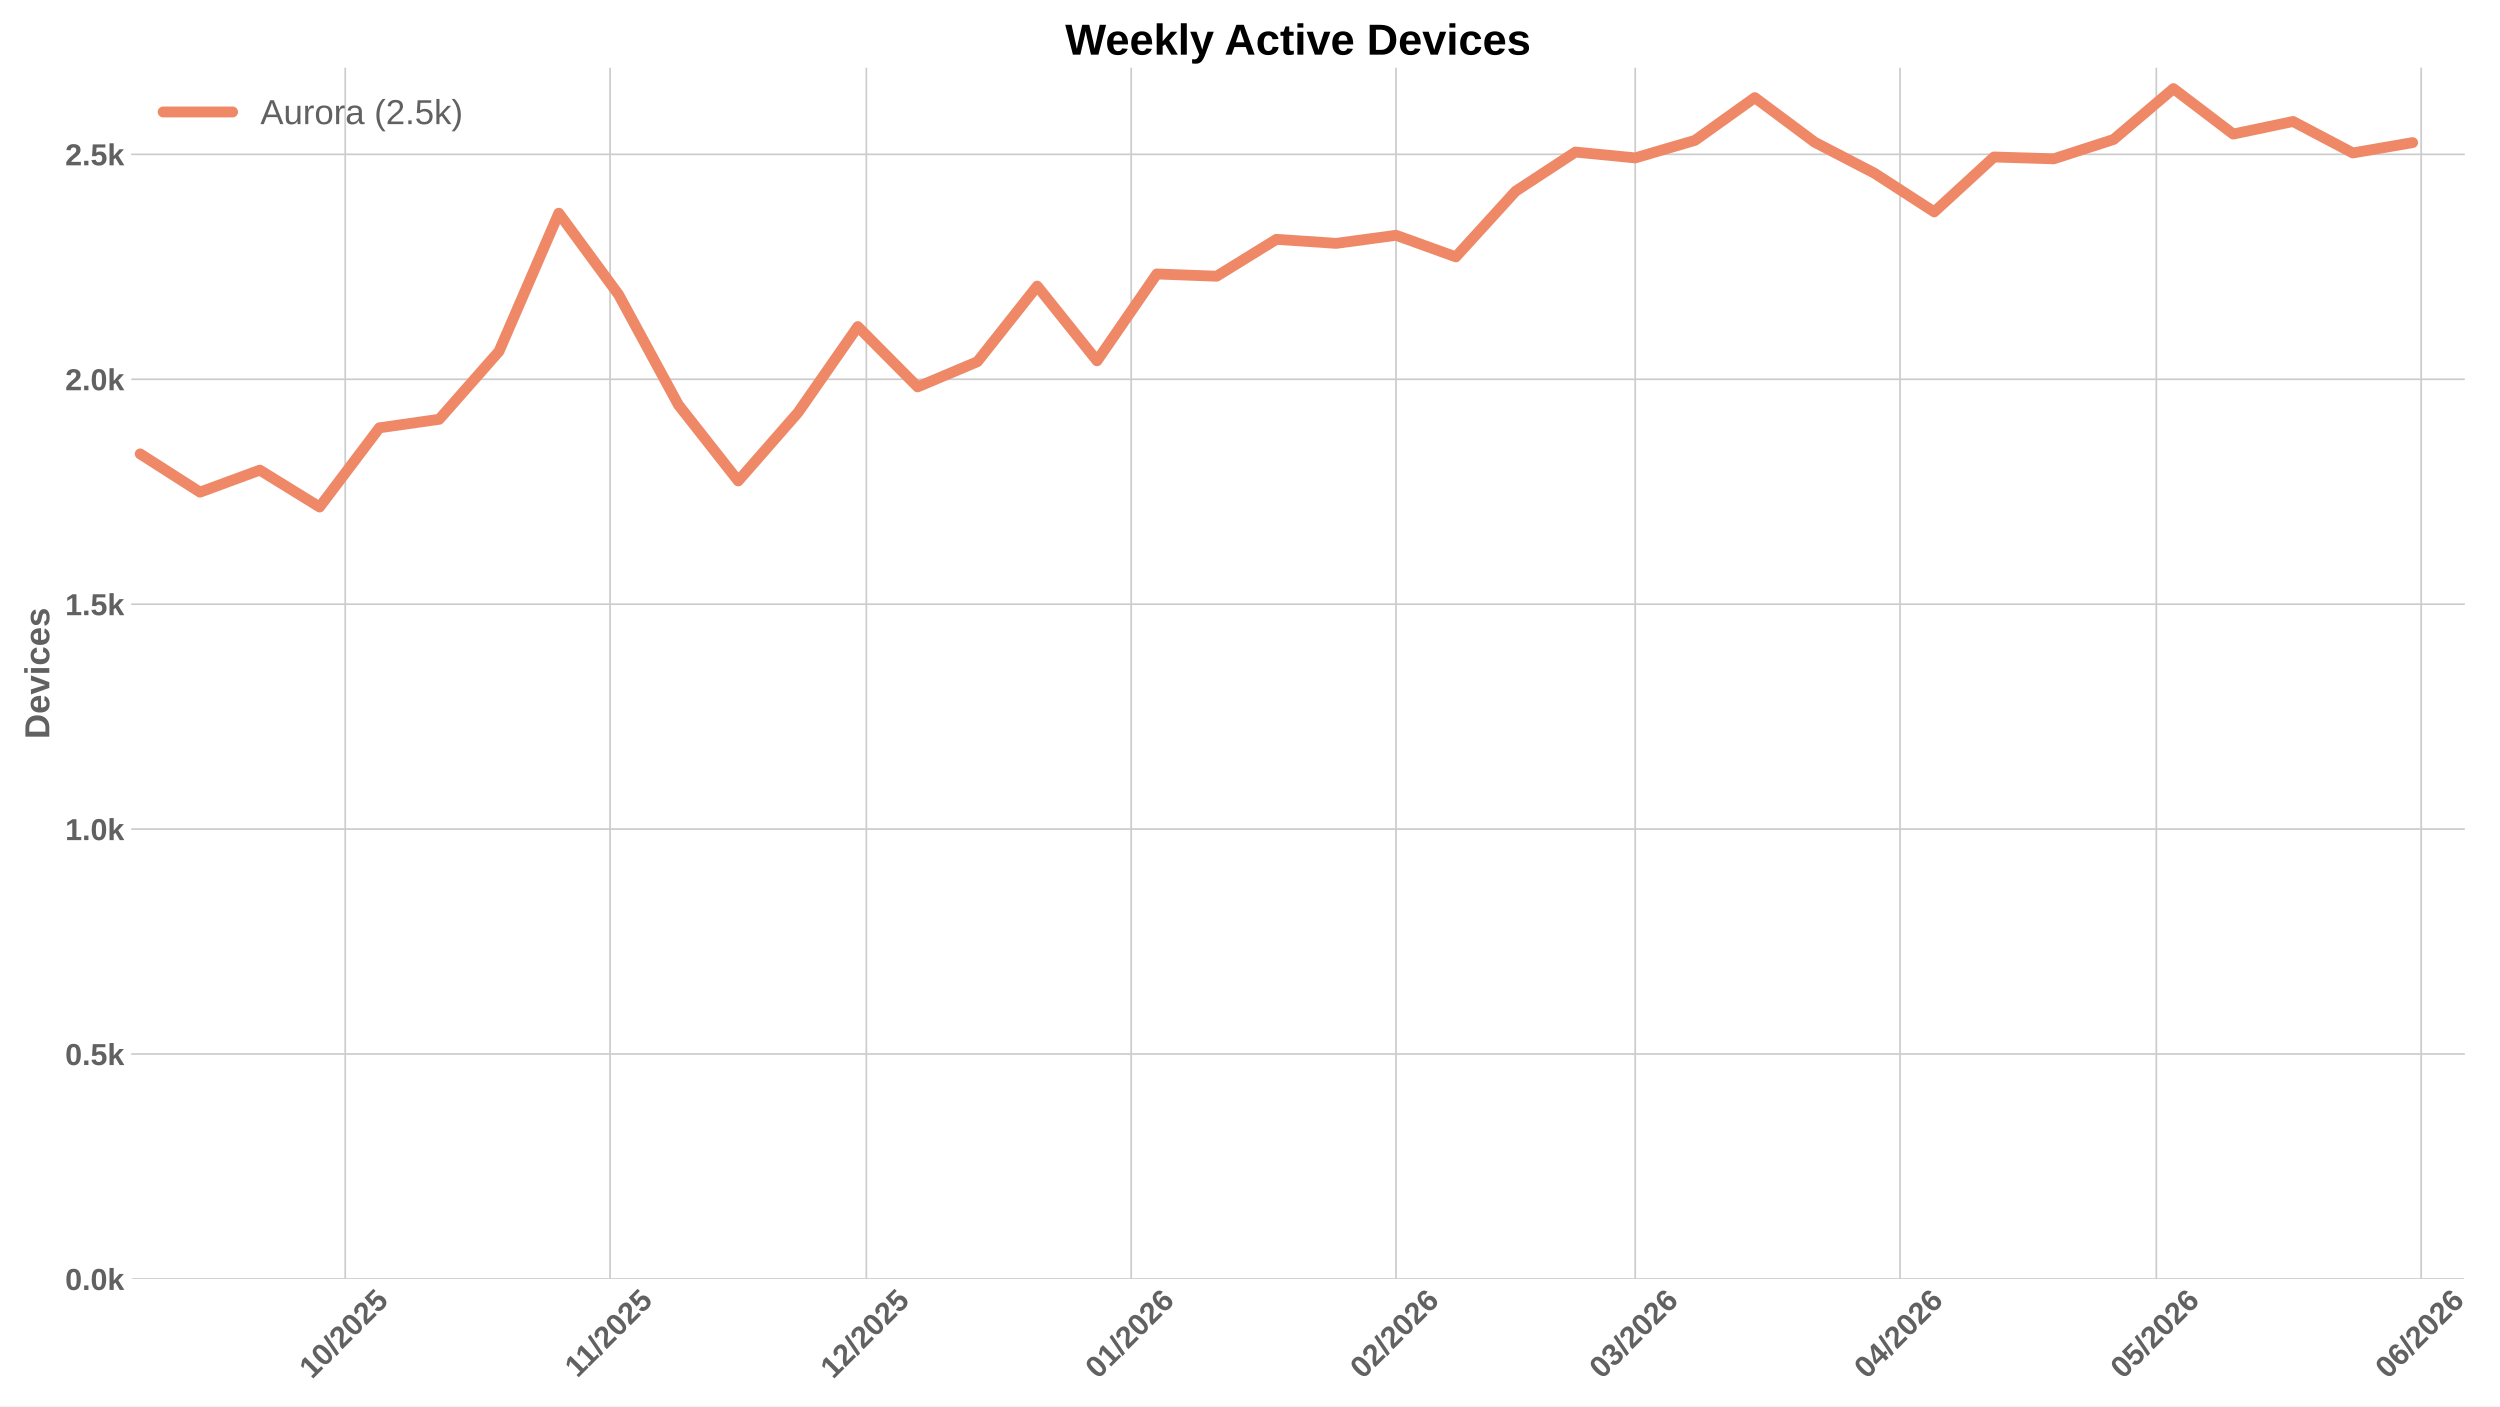
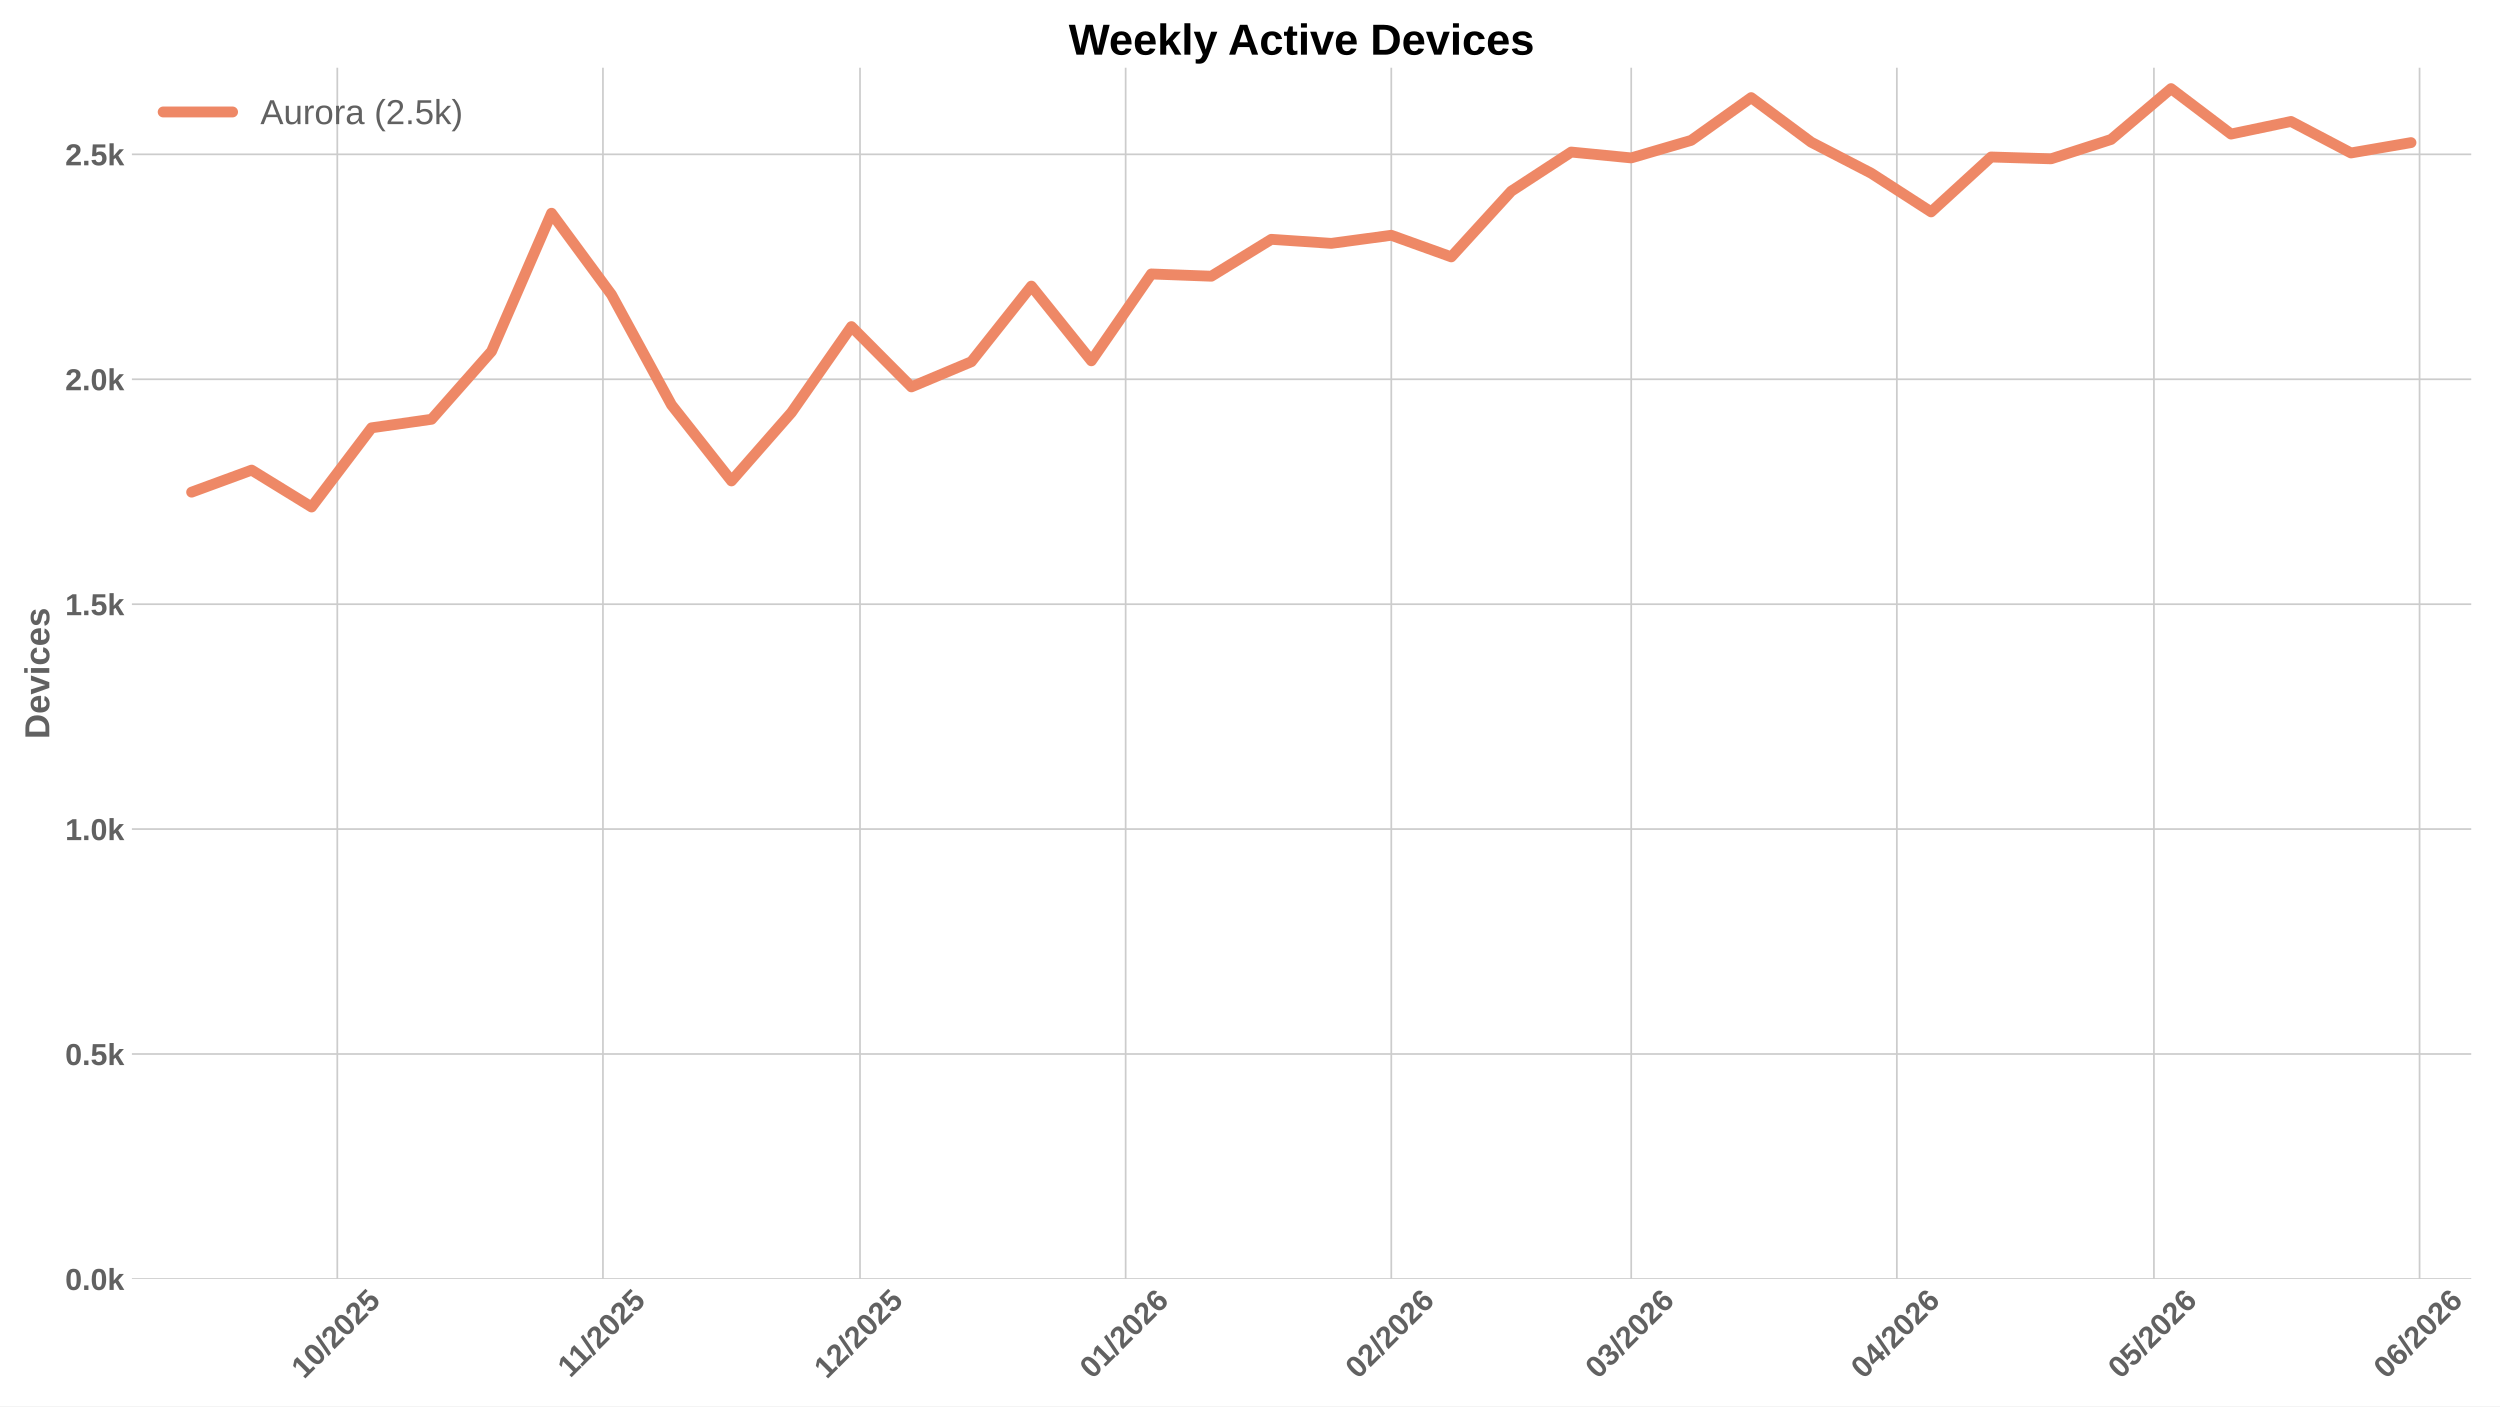
<svg xmlns="http://www.w3.org/2000/svg" xmlns:xlink="http://www.w3.org/1999/xlink" width="1152pt" height="648pt" viewBox="0 0 1152 648" version="1.1">
  <defs>
    <style type="text/css">*{stroke-linejoin: round; stroke-linecap: butt}</style>
  </defs>
  <g id="figure_1">
    <g id="patch_1">
      <path d="M 0 648  L 1152 648  L 1152 0  L 0 0  z " style="fill: #ffffff" />
    </g>
    <g id="axes_1">
      <g id="patch_2">
-         <path d="M 60.78 589.343  L 1135.465 589.343  L 1135.465 31.2  L 60.78 31.2  z " style="fill: #ffffff" />
+         <path d="M 60.78 589.343  L 1138.741 589.343  L 1138.741 31.2  L 60.78 31.2  z " style="fill: #ffffff" />
      </g>
      <g id="matplotlib.axis_1">
        <g id="xtick_1">
          <g id="line2d_1">
-             <path d="M 159.084 589.343  L 159.084 31.2  " clip-path="url(#pe4a2c2c482)" style="fill: none; stroke: #cccccc; stroke-width: 0.8; stroke-linecap: round" />
+             <path d="M 155.428 589.343  L 155.428 31.2  " clip-path="url(#p131ab158f7)" style="fill: none; stroke: #cccccc; stroke-width: 0.8; stroke-linecap: round" />
          </g>
          <g id="line2d_2" />
          <g id="text_1">
-             <g style="fill: #616161" transform="translate(143.7539 635.7977) rotate(-45) scale(0.14 -0.14)">
+             <g style="fill: #616161" transform="translate(140.0975 635.7977) rotate(-45) scale(0.14 -0.14)">
              <defs>
                <path id="LiberationSans-Bold-31" d="M 403 0  L 403 653  L 1494 653  L 1494 3656  L 438 2997  L 438 3688  L 1541 4403  L 2372 4403  L 2372 653  L 3381 653  L 3381 0  L 403 0  z " transform="scale(0.015625)" />
                <path id="LiberationSans-Bold-30" d="M 3297 2203  Q 3297 1088 2914 512  Q 2531 -63 1766 -63  Q 253 -63 253 2203  Q 253 2994 418 3494  Q 584 3994 915 4231  Q 1247 4469 1791 4469  Q 2572 4469 2934 3903  Q 3297 3338 3297 2203  z M 2416 2203  Q 2416 2813 2356 3150  Q 2297 3488 2165 3634  Q 2034 3781 1784 3781  Q 1519 3781 1383 3632  Q 1247 3484 1189 3148  Q 1131 2813 1131 2203  Q 1131 1600 1192 1261  Q 1253 922 1386 775  Q 1519 628 1772 628  Q 2022 628 2158 783  Q 2294 938 2355 1278  Q 2416 1619 2416 2203  z " transform="scale(0.015625)" />
                <path id="LiberationSans-Bold-2f" d="M 63 -128  L 972 4638  L 1716 4638  L 822 -128  L 63 -128  z " transform="scale(0.015625)" />
                <path id="LiberationSans-Bold-32" d="M 222 0  L 222 609  Q 394 988 711 1347  Q 1028 1706 1509 2097  Q 1972 2472 2158 2715  Q 2344 2959 2344 3194  Q 2344 3769 1766 3769  Q 1484 3769 1336 3617  Q 1188 3466 1144 3163  L 259 3213  Q 334 3825 717 4147  Q 1100 4469 1759 4469  Q 2472 4469 2853 4144  Q 3234 3819 3234 3231  Q 3234 2922 3112 2672  Q 2991 2422 2800 2211  Q 2609 2000 2376 1815  Q 2144 1631 1925 1456  Q 1706 1281 1526 1103  Q 1347 925 1259 722  L 3303 722  L 3303 0  L 222 0  z " transform="scale(0.015625)" />
                <path id="LiberationSans-Bold-35" d="M 3381 1466  Q 3381 766 2945 351  Q 2509 -63 1750 -63  Q 1088 -63 689 235  Q 291 534 197 1100  L 1075 1172  Q 1144 891 1319 762  Q 1494 634 1759 634  Q 2088 634 2283 843  Q 2478 1053 2478 1447  Q 2478 1794 2293 2001  Q 2109 2209 1778 2209  Q 1413 2209 1181 1925  L 325 1925  L 478 4403  L 3125 4403  L 3125 3750  L 1275 3750  L 1203 2638  Q 1522 2919 2000 2919  Q 2628 2919 3004 2528  Q 3381 2138 3381 1466  z " transform="scale(0.015625)" />
              </defs>
              <use xlink:href="#LiberationSans-Bold-31" />
              <use xlink:href="#LiberationSans-Bold-30" transform="translate(55.61523 0)" />
              <use xlink:href="#LiberationSans-Bold-2f" transform="translate(111.2305 0)" />
              <use xlink:href="#LiberationSans-Bold-32" transform="translate(139.0137 0)" />
              <use xlink:href="#LiberationSans-Bold-30" transform="translate(194.6289 0)" />
              <use xlink:href="#LiberationSans-Bold-32" transform="translate(250.2441 0)" />
              <use xlink:href="#LiberationSans-Bold-35" transform="translate(305.8594 0)" />
            </g>
          </g>
        </g>
        <g id="xtick_2">
          <g id="line2d_3">
-             <path d="M 281.118 589.343  L 281.118 31.2  " clip-path="url(#pe4a2c2c482)" style="fill: none; stroke: #cccccc; stroke-width: 0.8; stroke-linecap: round" />
+             <path d="M 277.834 589.343  L 277.834 31.2  " clip-path="url(#p131ab158f7)" style="fill: none; stroke: #cccccc; stroke-width: 0.8; stroke-linecap: round" />
          </g>
          <g id="line2d_4" />
          <g id="text_2">
-             <g style="fill: #616161" transform="translate(266.0599 635.2532) rotate(-45) scale(0.14 -0.14)">
+             <g style="fill: #616161" transform="translate(262.7756 635.2532) rotate(-45) scale(0.14 -0.14)">
              <use xlink:href="#LiberationSans-Bold-31" />
              <use xlink:href="#LiberationSans-Bold-31" transform="translate(50.11523 0)" />
              <use xlink:href="#LiberationSans-Bold-2f" transform="translate(105.7305 0)" />
              <use xlink:href="#LiberationSans-Bold-32" transform="translate(133.5137 0)" />
              <use xlink:href="#LiberationSans-Bold-30" transform="translate(189.1289 0)" />
              <use xlink:href="#LiberationSans-Bold-32" transform="translate(244.7441 0)" />
              <use xlink:href="#LiberationSans-Bold-35" transform="translate(300.3594 0)" />
            </g>
          </g>
        </g>
        <g id="xtick_3">
          <g id="line2d_5">
-             <path d="M 399.215 589.343  L 399.215 31.2  " clip-path="url(#pe4a2c2c482)" style="fill: none; stroke: #cccccc; stroke-width: 0.8; stroke-linecap: round" />
+             <path d="M 396.291 589.343  L 396.291 31.2  " clip-path="url(#p131ab158f7)" style="fill: none; stroke: #cccccc; stroke-width: 0.8; stroke-linecap: round" />
          </g>
          <g id="line2d_6" />
          <g id="text_3">
-             <g style="fill: #616161" transform="translate(383.8849 635.7977) rotate(-45) scale(0.14 -0.14)">
+             <g style="fill: #616161" transform="translate(380.9607 635.7977) rotate(-45) scale(0.14 -0.14)">
              <use xlink:href="#LiberationSans-Bold-31" />
              <use xlink:href="#LiberationSans-Bold-32" transform="translate(55.61523 0)" />
              <use xlink:href="#LiberationSans-Bold-2f" transform="translate(111.2305 0)" />
              <use xlink:href="#LiberationSans-Bold-32" transform="translate(139.0137 0)" />
              <use xlink:href="#LiberationSans-Bold-30" transform="translate(194.6289 0)" />
              <use xlink:href="#LiberationSans-Bold-32" transform="translate(250.2441 0)" />
              <use xlink:href="#LiberationSans-Bold-35" transform="translate(305.8594 0)" />
            </g>
          </g>
        </g>
        <g id="xtick_4">
          <g id="line2d_7">
-             <path d="M 521.249 589.343  L 521.249 31.2  " clip-path="url(#pe4a2c2c482)" style="fill: none; stroke: #cccccc; stroke-width: 0.8; stroke-linecap: round" />
+             <path d="M 518.697 589.343  L 518.697 31.2  " clip-path="url(#p131ab158f7)" style="fill: none; stroke: #cccccc; stroke-width: 0.8; stroke-linecap: round" />
          </g>
          <g id="line2d_8" />
          <g id="text_4">
-             <g style="fill: #616161" transform="translate(505.9187 635.7977) rotate(-45) scale(0.14 -0.14)">
+             <g style="fill: #616161" transform="translate(503.3665 635.7977) rotate(-45) scale(0.14 -0.14)">
              <defs>
                <path id="LiberationSans-Bold-36" d="M 3328 1441  Q 3328 738 2934 337  Q 2541 -63 1847 -63  Q 1069 -63 651 482  Q 234 1028 234 2100  Q 234 3278 657 3873  Q 1081 4469 1869 4469  Q 2428 4469 2751 4222  Q 3075 3975 3209 3456  L 2381 3341  Q 2263 3775 1850 3775  Q 1497 3775 1295 3422  Q 1094 3069 1094 2350  Q 1234 2584 1484 2709  Q 1734 2834 2050 2834  Q 2641 2834 2984 2459  Q 3328 2084 3328 1441  z M 2447 1416  Q 2447 1791 2273 1989  Q 2100 2188 1797 2188  Q 1506 2188 1331 2002  Q 1156 1816 1156 1509  Q 1156 1125 1339 873  Q 1522 622 1819 622  Q 2116 622 2281 833  Q 2447 1044 2447 1416  z " transform="scale(0.015625)" />
              </defs>
              <use xlink:href="#LiberationSans-Bold-30" />
              <use xlink:href="#LiberationSans-Bold-31" transform="translate(55.61523 0)" />
              <use xlink:href="#LiberationSans-Bold-2f" transform="translate(111.2305 0)" />
              <use xlink:href="#LiberationSans-Bold-32" transform="translate(139.0137 0)" />
              <use xlink:href="#LiberationSans-Bold-30" transform="translate(194.6289 0)" />
              <use xlink:href="#LiberationSans-Bold-32" transform="translate(250.2441 0)" />
              <use xlink:href="#LiberationSans-Bold-36" transform="translate(305.8594 0)" />
            </g>
          </g>
        </g>
        <g id="xtick_5">
          <g id="line2d_9">
-             <path d="M 643.283 589.343  L 643.283 31.2  " clip-path="url(#pe4a2c2c482)" style="fill: none; stroke: #cccccc; stroke-width: 0.8; stroke-linecap: round" />
+             <path d="M 641.103 589.343  L 641.103 31.2  " clip-path="url(#p131ab158f7)" style="fill: none; stroke: #cccccc; stroke-width: 0.8; stroke-linecap: round" />
          </g>
          <g id="line2d_10" />
          <g id="text_5">
-             <g style="fill: #616161" transform="translate(627.9525 635.7977) rotate(-45) scale(0.14 -0.14)">
+             <g style="fill: #616161" transform="translate(625.7724 635.7977) rotate(-45) scale(0.14 -0.14)">
              <use xlink:href="#LiberationSans-Bold-30" />
              <use xlink:href="#LiberationSans-Bold-32" transform="translate(55.61523 0)" />
              <use xlink:href="#LiberationSans-Bold-2f" transform="translate(111.2305 0)" />
              <use xlink:href="#LiberationSans-Bold-32" transform="translate(139.0137 0)" />
              <use xlink:href="#LiberationSans-Bold-30" transform="translate(194.6289 0)" />
              <use xlink:href="#LiberationSans-Bold-32" transform="translate(250.2441 0)" />
              <use xlink:href="#LiberationSans-Bold-36" transform="translate(305.8594 0)" />
            </g>
          </g>
        </g>
        <g id="xtick_6">
          <g id="line2d_11">
-             <path d="M 753.507 589.343  L 753.507 31.2  " clip-path="url(#pe4a2c2c482)" style="fill: none; stroke: #cccccc; stroke-width: 0.8; stroke-linecap: round" />
+             <path d="M 751.663 589.343  L 751.663 31.2  " clip-path="url(#p131ab158f7)" style="fill: none; stroke: #cccccc; stroke-width: 0.8; stroke-linecap: round" />
          </g>
          <g id="line2d_12" />
          <g id="text_6">
-             <g style="fill: #616161" transform="translate(738.1766 635.7977) rotate(-45) scale(0.14 -0.14)">
+             <g style="fill: #616161" transform="translate(736.3325 635.7977) rotate(-45) scale(0.14 -0.14)">
              <defs>
                <path id="LiberationSans-Bold-33" d="M 3328 1222  Q 3328 603 2922 265  Q 2516 -72 1766 -72  Q 1056 -72 637 254  Q 219 581 147 1197  L 1041 1275  Q 1125 641 1763 641  Q 2078 641 2253 797  Q 2428 953 2428 1275  Q 2428 1569 2215 1725  Q 2003 1881 1584 1881  L 1278 1881  L 1278 2591  L 1566 2591  Q 1944 2591 2134 2745  Q 2325 2900 2325 3188  Q 2325 3459 2173 3614  Q 2022 3769 1731 3769  Q 1459 3769 1292 3619  Q 1125 3469 1100 3194  L 222 3256  Q 291 3825 694 4147  Q 1097 4469 1747 4469  Q 2438 4469 2827 4158  Q 3216 3847 3216 3297  Q 3216 2884 2973 2618  Q 2731 2353 2275 2266  L 2275 2253  Q 2781 2194 3054 1920  Q 3328 1647 3328 1222  z " transform="scale(0.015625)" />
              </defs>
              <use xlink:href="#LiberationSans-Bold-30" />
              <use xlink:href="#LiberationSans-Bold-33" transform="translate(55.61523 0)" />
              <use xlink:href="#LiberationSans-Bold-2f" transform="translate(111.2305 0)" />
              <use xlink:href="#LiberationSans-Bold-32" transform="translate(139.0137 0)" />
              <use xlink:href="#LiberationSans-Bold-30" transform="translate(194.6289 0)" />
              <use xlink:href="#LiberationSans-Bold-32" transform="translate(250.2441 0)" />
              <use xlink:href="#LiberationSans-Bold-36" transform="translate(305.8594 0)" />
            </g>
          </g>
        </g>
        <g id="xtick_7">
          <g id="line2d_13">
-             <path d="M 875.541 589.343  L 875.541 31.2  " clip-path="url(#pe4a2c2c482)" style="fill: none; stroke: #cccccc; stroke-width: 0.8; stroke-linecap: round" />
+             <path d="M 874.069 589.343  L 874.069 31.2  " clip-path="url(#p131ab158f7)" style="fill: none; stroke: #cccccc; stroke-width: 0.8; stroke-linecap: round" />
          </g>
          <g id="line2d_14" />
          <g id="text_7">
-             <g style="fill: #616161" transform="translate(860.2104 635.7977) rotate(-45) scale(0.14 -0.14)">
+             <g style="fill: #616161" transform="translate(858.7384 635.7977) rotate(-45) scale(0.14 -0.14)">
              <defs>
                <path id="LiberationSans-Bold-34" d="M 2938 897  L 2938 0  L 2100 0  L 2100 897  L 97 897  L 97 1556  L 1956 4403  L 2938 4403  L 2938 1550  L 3525 1550  L 3525 897  L 2938 897  z M 2100 2991  Q 2100 3159 2111 3356  Q 2122 3553 2128 3609  Q 2047 3434 1834 3103  L 813 1550  L 2100 1550  L 2100 2991  z " transform="scale(0.015625)" />
              </defs>
              <use xlink:href="#LiberationSans-Bold-30" />
              <use xlink:href="#LiberationSans-Bold-34" transform="translate(55.61523 0)" />
              <use xlink:href="#LiberationSans-Bold-2f" transform="translate(111.2305 0)" />
              <use xlink:href="#LiberationSans-Bold-32" transform="translate(139.0137 0)" />
              <use xlink:href="#LiberationSans-Bold-30" transform="translate(194.6289 0)" />
              <use xlink:href="#LiberationSans-Bold-32" transform="translate(250.2441 0)" />
              <use xlink:href="#LiberationSans-Bold-36" transform="translate(305.8594 0)" />
            </g>
          </g>
        </g>
        <g id="xtick_8">
          <g id="line2d_15">
-             <path d="M 993.638 589.343  L 993.638 31.2  " clip-path="url(#pe4a2c2c482)" style="fill: none; stroke: #cccccc; stroke-width: 0.8; stroke-linecap: round" />
+             <path d="M 992.526 589.343  L 992.526 31.2  " clip-path="url(#p131ab158f7)" style="fill: none; stroke: #cccccc; stroke-width: 0.8; stroke-linecap: round" />
          </g>
          <g id="line2d_16" />
          <g id="text_8">
-             <g style="fill: #616161" transform="translate(978.3076 635.7977) rotate(-45) scale(0.14 -0.14)">
+             <g style="fill: #616161" transform="translate(977.1957 635.7977) rotate(-45) scale(0.14 -0.14)">
              <use xlink:href="#LiberationSans-Bold-30" />
              <use xlink:href="#LiberationSans-Bold-35" transform="translate(55.61523 0)" />
              <use xlink:href="#LiberationSans-Bold-2f" transform="translate(111.2305 0)" />
              <use xlink:href="#LiberationSans-Bold-32" transform="translate(139.0137 0)" />
              <use xlink:href="#LiberationSans-Bold-30" transform="translate(194.6289 0)" />
              <use xlink:href="#LiberationSans-Bold-32" transform="translate(250.2441 0)" />
              <use xlink:href="#LiberationSans-Bold-36" transform="translate(305.8594 0)" />
            </g>
          </g>
        </g>
        <g id="xtick_9">
          <g id="line2d_17">
-             <path d="M 1115.672 589.343  L 1115.672 31.2  " clip-path="url(#pe4a2c2c482)" style="fill: none; stroke: #cccccc; stroke-width: 0.8; stroke-linecap: round" />
+             <path d="M 1114.932 589.343  L 1114.932 31.2  " clip-path="url(#p131ab158f7)" style="fill: none; stroke: #cccccc; stroke-width: 0.8; stroke-linecap: round" />
          </g>
          <g id="line2d_18" />
          <g id="text_9">
-             <g style="fill: #616161" transform="translate(1100.341 635.7977) rotate(-45) scale(0.14 -0.14)">
+             <g style="fill: #616161" transform="translate(1099.602 635.7977) rotate(-45) scale(0.14 -0.14)">
              <use xlink:href="#LiberationSans-Bold-30" />
              <use xlink:href="#LiberationSans-Bold-36" transform="translate(55.61523 0)" />
              <use xlink:href="#LiberationSans-Bold-2f" transform="translate(111.2305 0)" />
              <use xlink:href="#LiberationSans-Bold-32" transform="translate(139.0137 0)" />
              <use xlink:href="#LiberationSans-Bold-30" transform="translate(194.6289 0)" />
              <use xlink:href="#LiberationSans-Bold-32" transform="translate(250.2441 0)" />
              <use xlink:href="#LiberationSans-Bold-36" transform="translate(305.8594 0)" />
            </g>
          </g>
        </g>
      </g>
      <g id="matplotlib.axis_2">
        <g id="ytick_1">
          <g id="line2d_19">
-             <path d="M 60.78 589.343  L 1135.465 589.343  " clip-path="url(#pe4a2c2c482)" style="fill: none; stroke: #cccccc; stroke-width: 0.8; stroke-linecap: round" />
+             <path d="M 60.78 589.343  L 1138.741 589.343  " clip-path="url(#p131ab158f7)" style="fill: none; stroke: #cccccc; stroke-width: 0.8; stroke-linecap: round" />
          </g>
          <g id="line2d_20" />
          <g id="text_10">
            <g style="fill: #616161" transform="translate(30.03469 594.416) scale(0.14 -0.14)">
              <defs>
                <path id="LiberationSans-Bold-2e" d="M 434 0  L 434 953  L 1338 953  L 1338 0  L 434 0  z " transform="scale(0.015625)" />
                <path id="LiberationSans-Bold-6b" d="M 2606 0  L 1703 1531  L 1325 1269  L 1325 0  L 447 0  L 447 4638  L 1325 4638  L 1325 1981  L 2531 3381  L 3475 3381  L 2288 2063  L 3566 0  L 2606 0  z " transform="scale(0.015625)" />
              </defs>
              <use xlink:href="#LiberationSans-Bold-30" />
              <use xlink:href="#LiberationSans-Bold-2e" transform="translate(55.61523 0)" />
              <use xlink:href="#LiberationSans-Bold-30" transform="translate(83.39844 0)" />
              <use xlink:href="#LiberationSans-Bold-6b" transform="translate(139.0137 0)" />
            </g>
          </g>
        </g>
        <g id="ytick_2">
          <g id="line2d_21">
-             <path d="M 60.78 485.695  L 1135.465 485.695  " clip-path="url(#pe4a2c2c482)" style="fill: none; stroke: #cccccc; stroke-width: 0.8; stroke-linecap: round" />
+             <path d="M 60.78 485.695  L 1138.741 485.695  " clip-path="url(#p131ab158f7)" style="fill: none; stroke: #cccccc; stroke-width: 0.8; stroke-linecap: round" />
          </g>
          <g id="line2d_22" />
          <g id="text_11">
            <g style="fill: #616161" transform="translate(30.03469 490.7682) scale(0.14 -0.14)">
              <use xlink:href="#LiberationSans-Bold-30" />
              <use xlink:href="#LiberationSans-Bold-2e" transform="translate(55.61523 0)" />
              <use xlink:href="#LiberationSans-Bold-35" transform="translate(83.39844 0)" />
              <use xlink:href="#LiberationSans-Bold-6b" transform="translate(139.0137 0)" />
            </g>
          </g>
        </g>
        <g id="ytick_3">
          <g id="line2d_23">
-             <path d="M 60.78 382.048  L 1135.465 382.048  " clip-path="url(#pe4a2c2c482)" style="fill: none; stroke: #cccccc; stroke-width: 0.8; stroke-linecap: round" />
+             <path d="M 60.78 382.048  L 1138.741 382.048  " clip-path="url(#p131ab158f7)" style="fill: none; stroke: #cccccc; stroke-width: 0.8; stroke-linecap: round" />
          </g>
          <g id="line2d_24" />
          <g id="text_12">
            <g style="fill: #616161" transform="translate(30.03469 387.1205) scale(0.14 -0.14)">
              <use xlink:href="#LiberationSans-Bold-31" />
              <use xlink:href="#LiberationSans-Bold-2e" transform="translate(55.61523 0)" />
              <use xlink:href="#LiberationSans-Bold-30" transform="translate(83.39844 0)" />
              <use xlink:href="#LiberationSans-Bold-6b" transform="translate(139.0137 0)" />
            </g>
          </g>
        </g>
        <g id="ytick_4">
          <g id="line2d_25">
-             <path d="M 60.78 278.4  L 1135.465 278.4  " clip-path="url(#pe4a2c2c482)" style="fill: none; stroke: #cccccc; stroke-width: 0.8; stroke-linecap: round" />
+             <path d="M 60.78 278.4  L 1138.741 278.4  " clip-path="url(#p131ab158f7)" style="fill: none; stroke: #cccccc; stroke-width: 0.8; stroke-linecap: round" />
          </g>
          <g id="line2d_26" />
          <g id="text_13">
            <g style="fill: #616161" transform="translate(30.03469 283.4727) scale(0.14 -0.14)">
              <use xlink:href="#LiberationSans-Bold-31" />
              <use xlink:href="#LiberationSans-Bold-2e" transform="translate(55.61523 0)" />
              <use xlink:href="#LiberationSans-Bold-35" transform="translate(83.39844 0)" />
              <use xlink:href="#LiberationSans-Bold-6b" transform="translate(139.0137 0)" />
            </g>
          </g>
        </g>
        <g id="ytick_5">
          <g id="line2d_27">
-             <path d="M 60.78 174.752  L 1135.465 174.752  " clip-path="url(#pe4a2c2c482)" style="fill: none; stroke: #cccccc; stroke-width: 0.8; stroke-linecap: round" />
+             <path d="M 60.78 174.752  L 1138.741 174.752  " clip-path="url(#p131ab158f7)" style="fill: none; stroke: #cccccc; stroke-width: 0.8; stroke-linecap: round" />
          </g>
          <g id="line2d_28" />
          <g id="text_14">
            <g style="fill: #616161" transform="translate(30.03469 179.825) scale(0.14 -0.14)">
              <use xlink:href="#LiberationSans-Bold-32" />
              <use xlink:href="#LiberationSans-Bold-2e" transform="translate(55.61523 0)" />
              <use xlink:href="#LiberationSans-Bold-30" transform="translate(83.39844 0)" />
              <use xlink:href="#LiberationSans-Bold-6b" transform="translate(139.0137 0)" />
            </g>
          </g>
        </g>
        <g id="ytick_6">
          <g id="line2d_29">
-             <path d="M 60.78 71.104  L 1135.465 71.104  " clip-path="url(#pe4a2c2c482)" style="fill: none; stroke: #cccccc; stroke-width: 0.8; stroke-linecap: round" />
+             <path d="M 60.78 71.104  L 1138.741 71.104  " clip-path="url(#p131ab158f7)" style="fill: none; stroke: #cccccc; stroke-width: 0.8; stroke-linecap: round" />
          </g>
          <g id="line2d_30" />
          <g id="text_15">
            <g style="fill: #616161" transform="translate(30.03469 76.1772) scale(0.14 -0.14)">
              <use xlink:href="#LiberationSans-Bold-32" />
              <use xlink:href="#LiberationSans-Bold-2e" transform="translate(55.61523 0)" />
              <use xlink:href="#LiberationSans-Bold-35" transform="translate(83.39844 0)" />
              <use xlink:href="#LiberationSans-Bold-6b" transform="translate(139.0137 0)" />
            </g>
          </g>
        </g>
        <g id="text_16">
          <g style="fill: #616161" transform="translate(22.71469 340.5153) rotate(-90) scale(0.16 -0.16)">
            <defs>
              <path id="LiberationSans-Bold-44" d="M 4353 2234  Q 4353 1553 4086 1045  Q 3819 538 3330 269  Q 2841 0 2209 0  L 428 0  L 428 4403  L 2022 4403  Q 3134 4403 3743 3842  Q 4353 3281 4353 2234  z M 3425 2234  Q 3425 2944 3056 3317  Q 2688 3691 2003 3691  L 1350 3691  L 1350 713  L 2131 713  Q 2725 713 3075 1122  Q 3425 1531 3425 2234  z " transform="scale(0.015625)" />
              <path id="LiberationSans-Bold-65" d="M 1831 -63  Q 1069 -63 659 389  Q 250 841 250 1706  Q 250 2544 665 2994  Q 1081 3444 1844 3444  Q 2572 3444 2956 2961  Q 3341 2478 3341 1547  L 3341 1522  L 1172 1522  Q 1172 1028 1355 776  Q 1538 525 1875 525  Q 2341 525 2463 928  L 3291 856  Q 2931 -63 1831 -63  z M 1831 2891  Q 1522 2891 1355 2675  Q 1188 2459 1178 2072  L 2491 2072  Q 2466 2481 2294 2686  Q 2122 2891 1831 2891  z " transform="scale(0.015625)" />
              <path id="LiberationSans-Bold-76" d="M 2284 0  L 1234 0  L 25 3381  L 953 3381  L 1544 1491  Q 1591 1334 1766 709  Q 1797 838 1894 1159  Q 1991 1481 2613 3381  L 3531 3381  L 2284 0  z " transform="scale(0.015625)" />
              <path id="LiberationSans-Bold-69" d="M 447 3991  L 447 4638  L 1325 4638  L 1325 3991  L 447 3991  z M 447 0  L 447 3381  L 1325 3381  L 1325 0  L 447 0  z " transform="scale(0.015625)" />
              <path id="LiberationSans-Bold-63" d="M 1856 -63  Q 1088 -63 669 395  Q 250 853 250 1672  Q 250 2509 672 2976  Q 1094 3444 1869 3444  Q 2466 3444 2856 3144  Q 3247 2844 3347 2316  L 2463 2272  Q 2425 2531 2275 2686  Q 2125 2841 1850 2841  Q 1172 2841 1172 1706  Q 1172 538 1863 538  Q 2113 538 2281 695  Q 2450 853 2491 1166  L 3372 1125  Q 3325 778 3123 506  Q 2922 234 2594 85  Q 2266 -63 1856 -63  z " transform="scale(0.015625)" />
              <path id="LiberationSans-Bold-73" d="M 3297 988  Q 3297 497 2895 217  Q 2494 -63 1784 -63  Q 1088 -63 717 157  Q 347 378 225 844  L 997 959  Q 1063 719 1223 619  Q 1384 519 1784 519  Q 2153 519 2322 612  Q 2491 706 2491 906  Q 2491 1069 2355 1164  Q 2219 1259 1894 1325  Q 1150 1472 890 1598  Q 631 1725 495 1926  Q 359 2128 359 2422  Q 359 2906 732 3176  Q 1106 3447 1791 3447  Q 2394 3447 2761 3212  Q 3128 2978 3219 2534  L 2441 2453  Q 2403 2659 2256 2761  Q 2109 2863 1791 2863  Q 1478 2863 1322 2783  Q 1166 2703 1166 2516  Q 1166 2369 1286 2283  Q 1406 2197 1691 2141  Q 2088 2059 2395 1973  Q 2703 1888 2889 1769  Q 3075 1650 3186 1464  Q 3297 1278 3297 988  z " transform="scale(0.015625)" />
            </defs>
            <use xlink:href="#LiberationSans-Bold-44" />
            <use xlink:href="#LiberationSans-Bold-65" transform="translate(72.2168 0)" />
            <use xlink:href="#LiberationSans-Bold-76" transform="translate(127.832 0)" />
            <use xlink:href="#LiberationSans-Bold-69" transform="translate(183.4473 0)" />
            <use xlink:href="#LiberationSans-Bold-63" transform="translate(211.2305 0)" />
            <use xlink:href="#LiberationSans-Bold-65" transform="translate(266.8457 0)" />
            <use xlink:href="#LiberationSans-Bold-73" transform="translate(322.4609 0)" />
          </g>
        </g>
      </g>
      <g id="line2d_31">
-         <path d="M 64.606 209.163  L 92.162 226.783  L 119.718 216.626  L 147.274 233.624  L 174.83 197.14  L 202.386 193.201  L 229.942 161.9  L 257.499 98.26  L 285.055 135.781  L 312.611 186.568  L 340.167 221.601  L 367.723 190.092  L 395.279 150.499  L 422.835 178.276  L 450.391 166.668  L 477.947 131.842  L 505.503 166.253  L 533.059 126.245  L 560.615 127.281  L 588.171 110.283  L 615.727 112.149  L 643.283 108.418  L 670.839 118.368  L 698.395 88.103  L 725.951 70.068  L 753.507 72.763  L 781.063 64.678  L 808.619 44.985  L 836.175 65.507  L 863.731 79.811  L 891.287 97.638  L 918.843 72.348  L 946.399 73.177  L 973.955 64.264  L 1001.511 40.839  L 1029.067 61.776  L 1056.623 55.972  L 1084.179 70.483  L 1111.735 65.715  " clip-path="url(#pe4a2c2c482)" style="fill: none; stroke: #ee8866; stroke-width: 5; stroke-linecap: round" />
+         <path d="M 88.302 226.783  L 115.942 216.626  L 143.582 233.624  L 171.222 197.14  L 198.862 193.201  L 226.502 161.9  L 254.142 98.26  L 281.782 135.781  L 309.422 186.568  L 337.062 221.601  L 364.702 190.092  L 392.342 150.499  L 419.982 178.276  L 447.622 166.668  L 475.262 131.842  L 502.903 166.253  L 530.543 126.245  L 558.183 127.281  L 585.823 110.283  L 613.463 112.149  L 641.103 108.418  L 668.743 118.368  L 696.383 88.103  L 724.023 70.068  L 751.663 72.763  L 779.303 64.678  L 806.943 44.985  L 834.583 65.507  L 862.223 79.811  L 889.863 97.638  L 917.503 72.348  L 945.143 73.177  L 972.783 64.264  L 1000.423 40.839  L 1028.063 61.776  L 1055.703 55.972  L 1083.343 70.483  L 1110.983 65.715  " clip-path="url(#p131ab158f7)" style="fill: none; stroke: #ee8866; stroke-width: 5; stroke-linecap: round" />
      </g>
      <g id="patch_3">
        <path d="M 60.78 589.343  L 60.78 31.2  " style="fill: none" />
      </g>
      <g id="patch_4">
-         <path d="M 1135.465 589.343  L 1135.465 31.2  " style="fill: none" />
+         <path d="M 1138.741 589.343  L 1138.741 31.2  " style="fill: none" />
      </g>
      <g id="patch_5">
-         <path d="M 60.78 589.343  L 1135.465 589.343  " style="fill: none" />
+         <path d="M 60.78 589.343  L 1138.741 589.343  " style="fill: none" />
      </g>
      <g id="patch_6">
-         <path d="M 60.78 31.2  L 1135.465 31.2  " style="fill: none" />
+         <path d="M 60.78 31.2  L 1138.741 31.2  " style="fill: none" />
      </g>
      <g id="text_17">
-         <g transform="translate(490.838 25.2) scale(0.2 -0.2)">
+         <g transform="translate(492.4763 25.2) scale(0.2 -0.2)">
          <defs>
            <path id="LiberationSans-Bold-57" d="M 4897 0  L 3803 0  L 3206 2547  Q 3097 2997 3022 3488  Q 2947 3078 2900 2864  Q 2853 2650 2234 0  L 1141 0  L 6 4403  L 941 4403  L 1578 1559  L 1722 872  Q 1809 1306 1892 1701  Q 1975 2097 2516 4403  L 3547 4403  L 4103 2059  Q 4169 1797 4325 872  L 4403 1234  L 4569 1953  L 5100 4403  L 6034 4403  L 4897 0  z " transform="scale(0.015625)" />
            <path id="LiberationSans-Bold-6c" d="M 447 0  L 447 4638  L 1325 4638  L 1325 0  L 447 0  z " transform="scale(0.015625)" />
            <path id="LiberationSans-Bold-79" d="M 884 -1328  Q 569 -1328 331 -1288  L 331 -663  Q 497 -688 634 -688  Q 822 -688 945 -628  Q 1069 -569 1167 -431  Q 1266 -294 1388 34  L 50 3381  L 978 3381  L 1509 1797  Q 1634 1456 1825 753  L 1903 1050  L 2106 1784  L 2606 3381  L 3525 3381  L 2188 -178  Q 1919 -828 1630 -1078  Q 1341 -1328 884 -1328  z " transform="scale(0.015625)" />
            <path id="LiberationSans-Bold-20" transform="scale(0.015625)" />
            <path id="LiberationSans-Bold-41" d="M 3541 0  L 3150 1125  L 1472 1125  L 1081 0  L 159 0  L 1766 4403  L 2853 4403  L 4453 0  L 3541 0  z M 2309 3725  L 2291 3656  Q 2259 3544 2215 3400  Q 2172 3256 1678 1819  L 2944 1819  L 2509 3084  L 2375 3509  L 2309 3725  z " transform="scale(0.015625)" />
            <path id="LiberationSans-Bold-74" d="M 1313 -56  Q 925 -56 715 155  Q 506 366 506 794  L 506 2788  L 78 2788  L 78 3381  L 550 3381  L 825 4175  L 1375 4175  L 1375 3381  L 2016 3381  L 2016 2788  L 1375 2788  L 1375 1031  Q 1375 784 1469 667  Q 1563 550 1759 550  Q 1863 550 2053 594  L 2053 50  Q 1728 -56 1313 -56  z " transform="scale(0.015625)" />
          </defs>
          <use xlink:href="#LiberationSans-Bold-57" />
          <use xlink:href="#LiberationSans-Bold-65" transform="translate(92.63477 0)" />
          <use xlink:href="#LiberationSans-Bold-65" transform="translate(148.25 0)" />
          <use xlink:href="#LiberationSans-Bold-6b" transform="translate(203.8652 0)" />
          <use xlink:href="#LiberationSans-Bold-6c" transform="translate(259.4805 0)" />
          <use xlink:href="#LiberationSans-Bold-79" transform="translate(287.2637 0)" />
          <use xlink:href="#LiberationSans-Bold-20" transform="translate(342.8789 0)" />
          <use xlink:href="#LiberationSans-Bold-41" transform="translate(366.9121 0)" />
          <use xlink:href="#LiberationSans-Bold-63" transform="translate(439.1289 0)" />
          <use xlink:href="#LiberationSans-Bold-74" transform="translate(494.7441 0)" />
          <use xlink:href="#LiberationSans-Bold-69" transform="translate(528.0449 0)" />
          <use xlink:href="#LiberationSans-Bold-76" transform="translate(555.8281 0)" />
          <use xlink:href="#LiberationSans-Bold-65" transform="translate(611.4434 0)" />
          <use xlink:href="#LiberationSans-Bold-20" transform="translate(667.0586 0)" />
          <use xlink:href="#LiberationSans-Bold-44" transform="translate(694.8418 0)" />
          <use xlink:href="#LiberationSans-Bold-65" transform="translate(767.0586 0)" />
          <use xlink:href="#LiberationSans-Bold-76" transform="translate(822.6738 0)" />
          <use xlink:href="#LiberationSans-Bold-69" transform="translate(878.2891 0)" />
          <use xlink:href="#LiberationSans-Bold-63" transform="translate(906.0723 0)" />
          <use xlink:href="#LiberationSans-Bold-65" transform="translate(961.6875 0)" />
          <use xlink:href="#LiberationSans-Bold-73" transform="translate(1017.303 0)" />
        </g>
      </g>
      <g id="legend_1">
        <g id="line2d_32">
          <path d="M 75.18 51.595  L 91.18 51.595  L 107.18 51.595  " style="fill: none; stroke: #ee8866; stroke-width: 5; stroke-linecap: round" />
        </g>
        <g id="text_18">
          <g style="fill: #616161" transform="translate(119.98 57.195) scale(0.16 -0.16)">
            <defs>
              <path id="LiberationSans-41" d="M 3647 0  L 3144 1288  L 1138 1288  L 631 0  L 13 0  L 1809 4403  L 2488 4403  L 4256 0  L 3647 0  z M 2141 3953  L 2113 3866  Q 2034 3606 1881 3200  L 1319 1753  L 2966 1753  L 2400 3206  Q 2313 3422 2225 3694  L 2141 3953  z " transform="scale(0.015625)" />
              <path id="LiberationSans-75" d="M 981 3381  L 981 1238  Q 981 903 1047 718  Q 1113 534 1256 453  Q 1400 372 1678 372  Q 2084 372 2318 650  Q 2553 928 2553 1422  L 2553 3381  L 3116 3381  L 3116 722  Q 3116 131 3134 0  L 2603 0  Q 2600 16 2597 84  Q 2594 153 2589 242  Q 2584 331 2578 578  L 2569 578  Q 2375 228 2120 82  Q 1866 -63 1488 -63  Q 931 -63 673 214  Q 416 491 416 1128  L 416 3381  L 981 3381  z " transform="scale(0.015625)" />
              <path id="LiberationSans-72" d="M 444 0  L 444 2594  Q 444 2950 425 3381  L 956 3381  Q 981 2806 981 2691  L 994 2691  Q 1128 3125 1303 3284  Q 1478 3444 1797 3444  Q 1909 3444 2025 3413  L 2025 2897  Q 1913 2928 1725 2928  Q 1375 2928 1190 2626  Q 1006 2325 1006 1763  L 1006 0  L 444 0  z " transform="scale(0.015625)" />
              <path id="LiberationSans-6f" d="M 3291 1694  Q 3291 806 2900 371  Q 2509 -63 1766 -63  Q 1025 -63 647 389  Q 269 841 269 1694  Q 269 3444 1784 3444  Q 2559 3444 2925 3017  Q 3291 2591 3291 1694  z M 2700 1694  Q 2700 2394 2492 2711  Q 2284 3028 1794 3028  Q 1300 3028 1079 2704  Q 859 2381 859 1694  Q 859 1025 1076 689  Q 1294 353 1759 353  Q 2266 353 2483 678  Q 2700 1003 2700 1694  z " transform="scale(0.015625)" />
              <path id="LiberationSans-61" d="M 1294 -63  Q 784 -63 528 206  Q 272 475 272 944  Q 272 1469 617 1750  Q 963 2031 1731 2050  L 2491 2063  L 2491 2247  Q 2491 2659 2316 2837  Q 2141 3016 1766 3016  Q 1388 3016 1216 2887  Q 1044 2759 1009 2478  L 422 2531  Q 566 3444 1778 3444  Q 2416 3444 2737 3151  Q 3059 2859 3059 2306  L 3059 850  Q 3059 600 3125 473  Q 3191 347 3375 347  Q 3456 347 3559 369  L 3559 19  Q 3347 -31 3125 -31  Q 2813 -31 2670 133  Q 2528 297 2509 647  L 2491 647  Q 2275 259 1989 98  Q 1703 -63 1294 -63  z M 1422 359  Q 1731 359 1972 500  Q 2213 641 2352 886  Q 2491 1131 2491 1391  L 2491 1669  L 1875 1656  Q 1478 1650 1273 1575  Q 1069 1500 959 1344  Q 850 1188 850 934  Q 850 659 998 509  Q 1147 359 1422 359  z " transform="scale(0.015625)" />
              <path id="LiberationSans-20" transform="scale(0.015625)" />
              <path id="LiberationSans-28" d="M 397 1663  Q 397 2566 680 3284  Q 963 4003 1550 4638  L 2094 4638  Q 1509 3988 1236 3256  Q 963 2525 963 1656  Q 963 791 1233 62  Q 1503 -666 2094 -1325  L 1550 -1325  Q 959 -688 678 32  Q 397 753 397 1650  L 397 1663  z " transform="scale(0.015625)" />
              <path id="LiberationSans-32" d="M 322 0  L 322 397  Q 481 763 711 1042  Q 941 1322 1194 1548  Q 1447 1775 1695 1969  Q 1944 2163 2144 2356  Q 2344 2550 2467 2762  Q 2591 2975 2591 3244  Q 2591 3606 2378 3806  Q 2166 4006 1788 4006  Q 1428 4006 1195 3811  Q 963 3616 922 3263  L 347 3316  Q 409 3844 795 4156  Q 1181 4469 1788 4469  Q 2453 4469 2811 4155  Q 3169 3841 3169 3263  Q 3169 3006 3051 2753  Q 2934 2500 2703 2247  Q 2472 1994 1819 1463  Q 1459 1169 1246 933  Q 1034 697 941 478  L 3238 478  L 3238 0  L 322 0  z " transform="scale(0.015625)" />
              <path id="LiberationSans-2e" d="M 584 0  L 584 684  L 1194 684  L 1194 0  L 584 0  z " transform="scale(0.015625)" />
              <path id="LiberationSans-35" d="M 3291 1434  Q 3291 738 2877 337  Q 2463 -63 1728 -63  Q 1113 -63 734 206  Q 356 475 256 984  L 825 1050  Q 1003 397 1741 397  Q 2194 397 2450 670  Q 2706 944 2706 1422  Q 2706 1838 2448 2094  Q 2191 2350 1753 2350  Q 1525 2350 1328 2278  Q 1131 2206 934 2034  L 384 2034  L 531 4403  L 3034 4403  L 3034 3925  L 1044 3925  L 959 2528  Q 1325 2809 1869 2809  Q 2519 2809 2905 2428  Q 3291 2047 3291 1434  z " transform="scale(0.015625)" />
              <path id="LiberationSans-6b" d="M 2550 0  L 1406 1544  L 994 1203  L 994 0  L 431 0  L 431 4638  L 994 4638  L 994 1741  L 2478 3381  L 3138 3381  L 1766 1928  L 3209 0  L 2550 0  z " transform="scale(0.015625)" />
              <path id="LiberationSans-29" d="M 1734 1650  Q 1734 747 1451 28  Q 1169 -691 581 -1325  L 38 -1325  Q 625 -669 897 57  Q 1169 784 1169 1656  Q 1169 2528 895 3256  Q 622 3984 38 4638  L 581 4638  Q 1172 4000 1453 3279  Q 1734 2559 1734 1663  L 1734 1650  z " transform="scale(0.015625)" />
            </defs>
            <use xlink:href="#LiberationSans-41" />
            <use xlink:href="#LiberationSans-75" transform="translate(66.69922 0)" />
            <use xlink:href="#LiberationSans-72" transform="translate(122.3145 0)" />
            <use xlink:href="#LiberationSans-6f" transform="translate(155.6152 0)" />
            <use xlink:href="#LiberationSans-72" transform="translate(211.2305 0)" />
            <use xlink:href="#LiberationSans-61" transform="translate(244.5312 0)" />
            <use xlink:href="#LiberationSans-20" transform="translate(300.1465 0)" />
            <use xlink:href="#LiberationSans-28" transform="translate(327.9297 0)" />
            <use xlink:href="#LiberationSans-32" transform="translate(361.2305 0)" />
            <use xlink:href="#LiberationSans-2e" transform="translate(416.8457 0)" />
            <use xlink:href="#LiberationSans-35" transform="translate(444.6289 0)" />
            <use xlink:href="#LiberationSans-6b" transform="translate(500.2441 0)" />
            <use xlink:href="#LiberationSans-29" transform="translate(550.2441 0)" />
          </g>
        </g>
      </g>
    </g>
  </g>
  <defs>
-     <clipPath id="pe4a2c2c482">
-       <rect x="60.78" y="31.2" width="1074.685" height="558.143" />
+     <clipPath id="p131ab158f7">
+       <rect x="60.78" y="31.2" width="1077.961" height="558.143" />
    </clipPath>
  </defs>
</svg>
